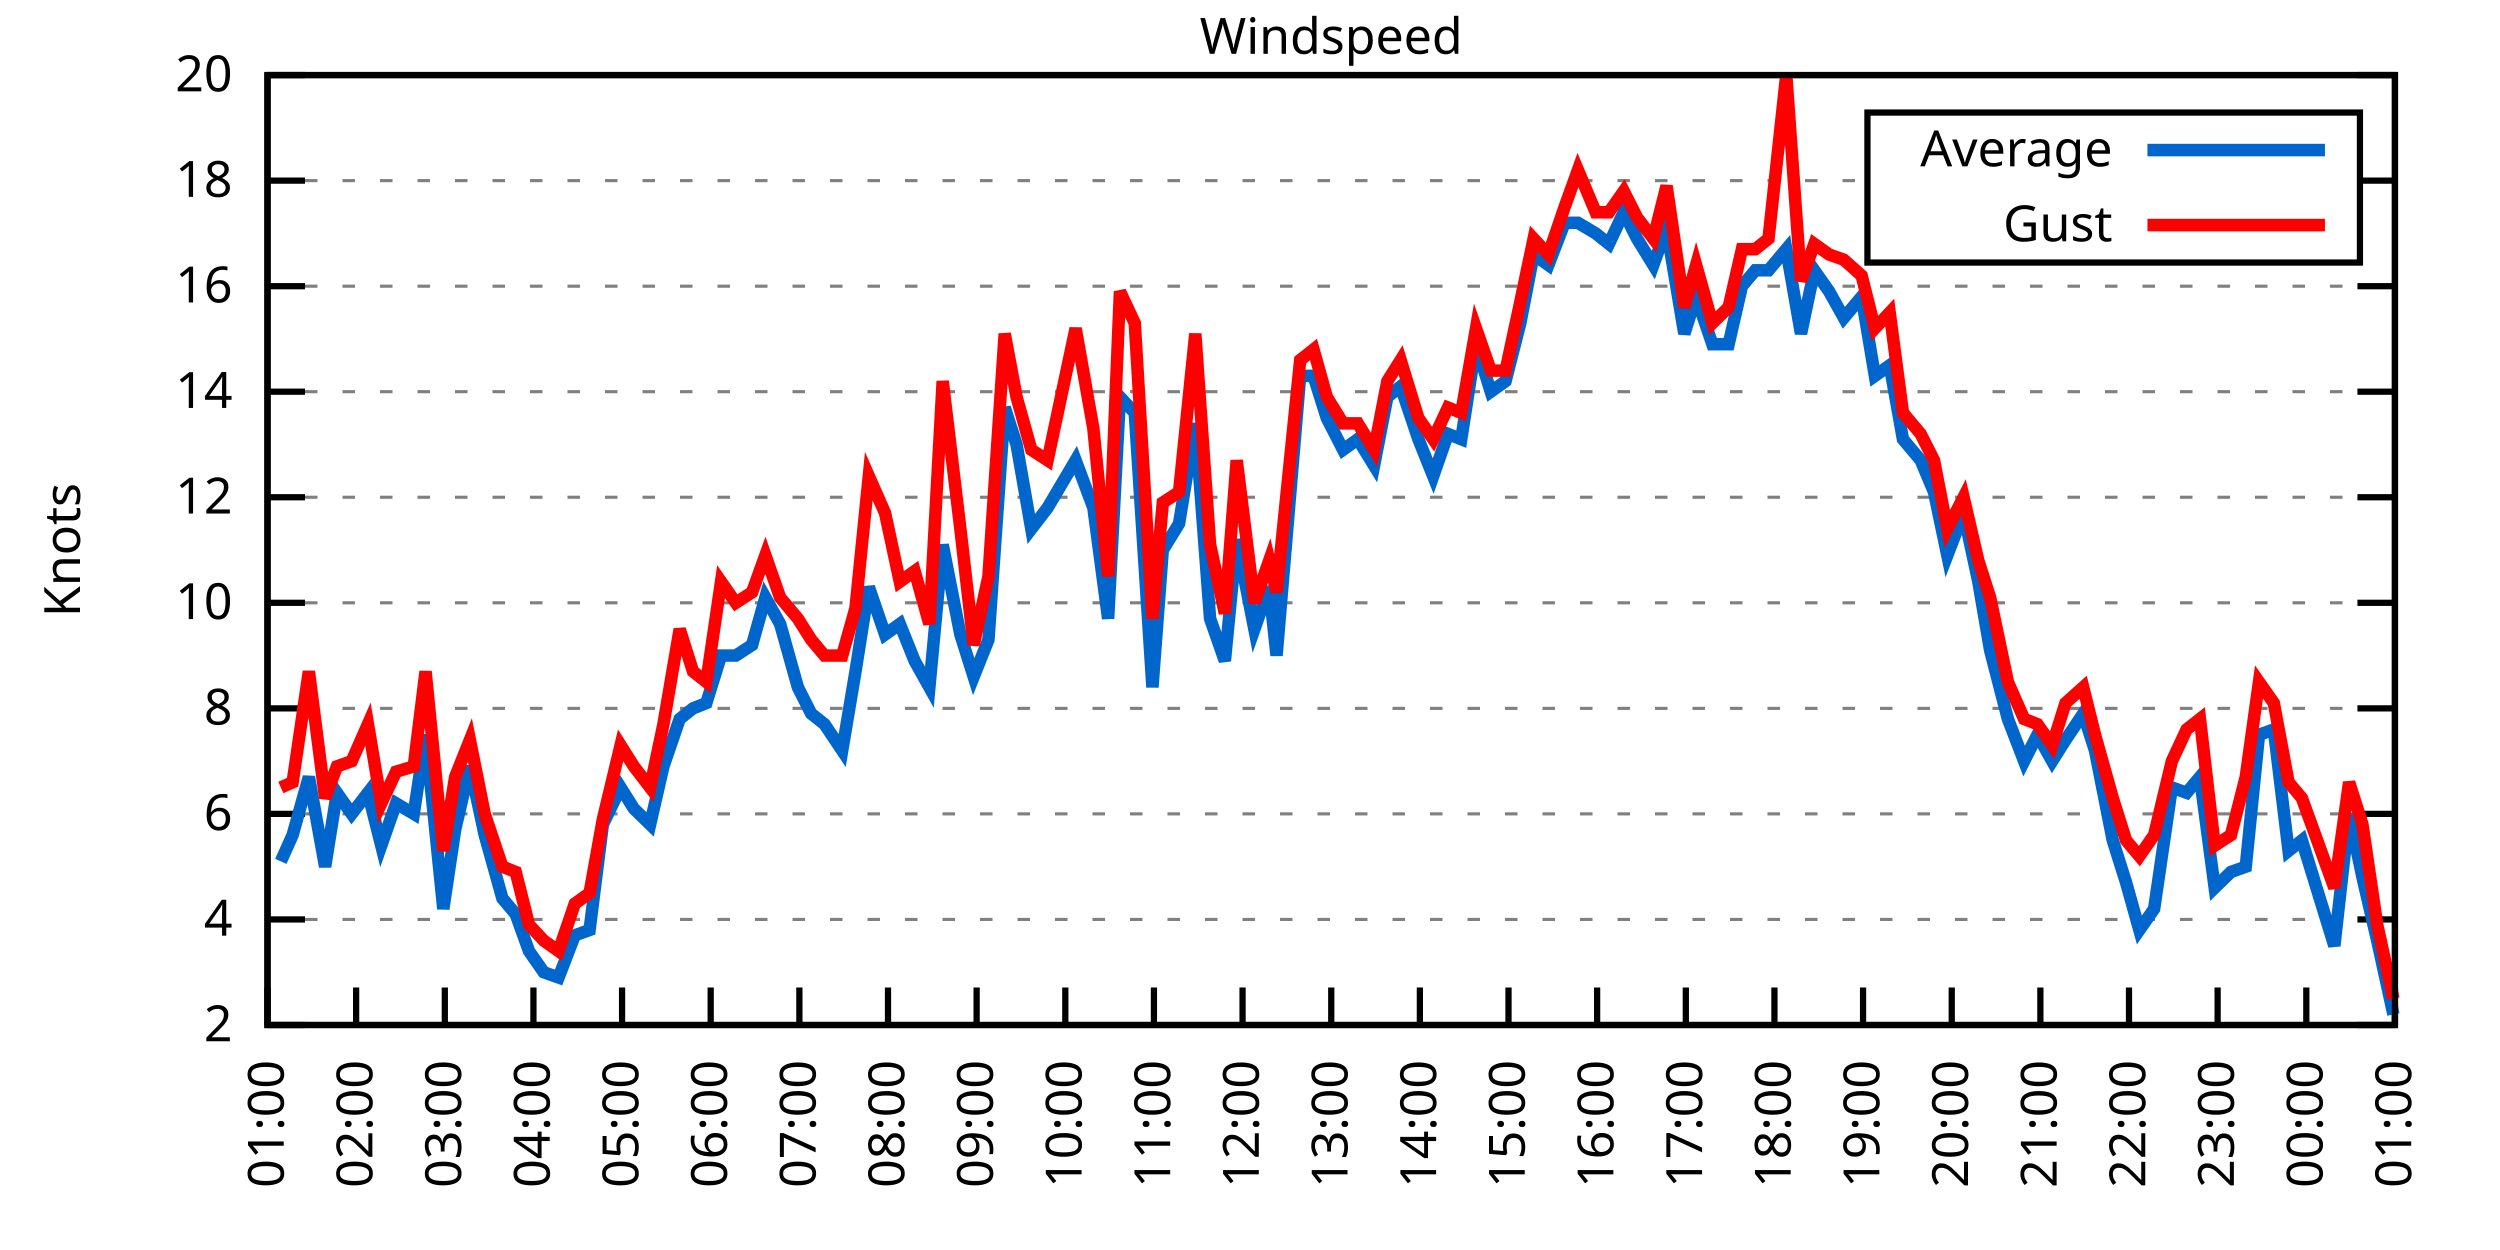
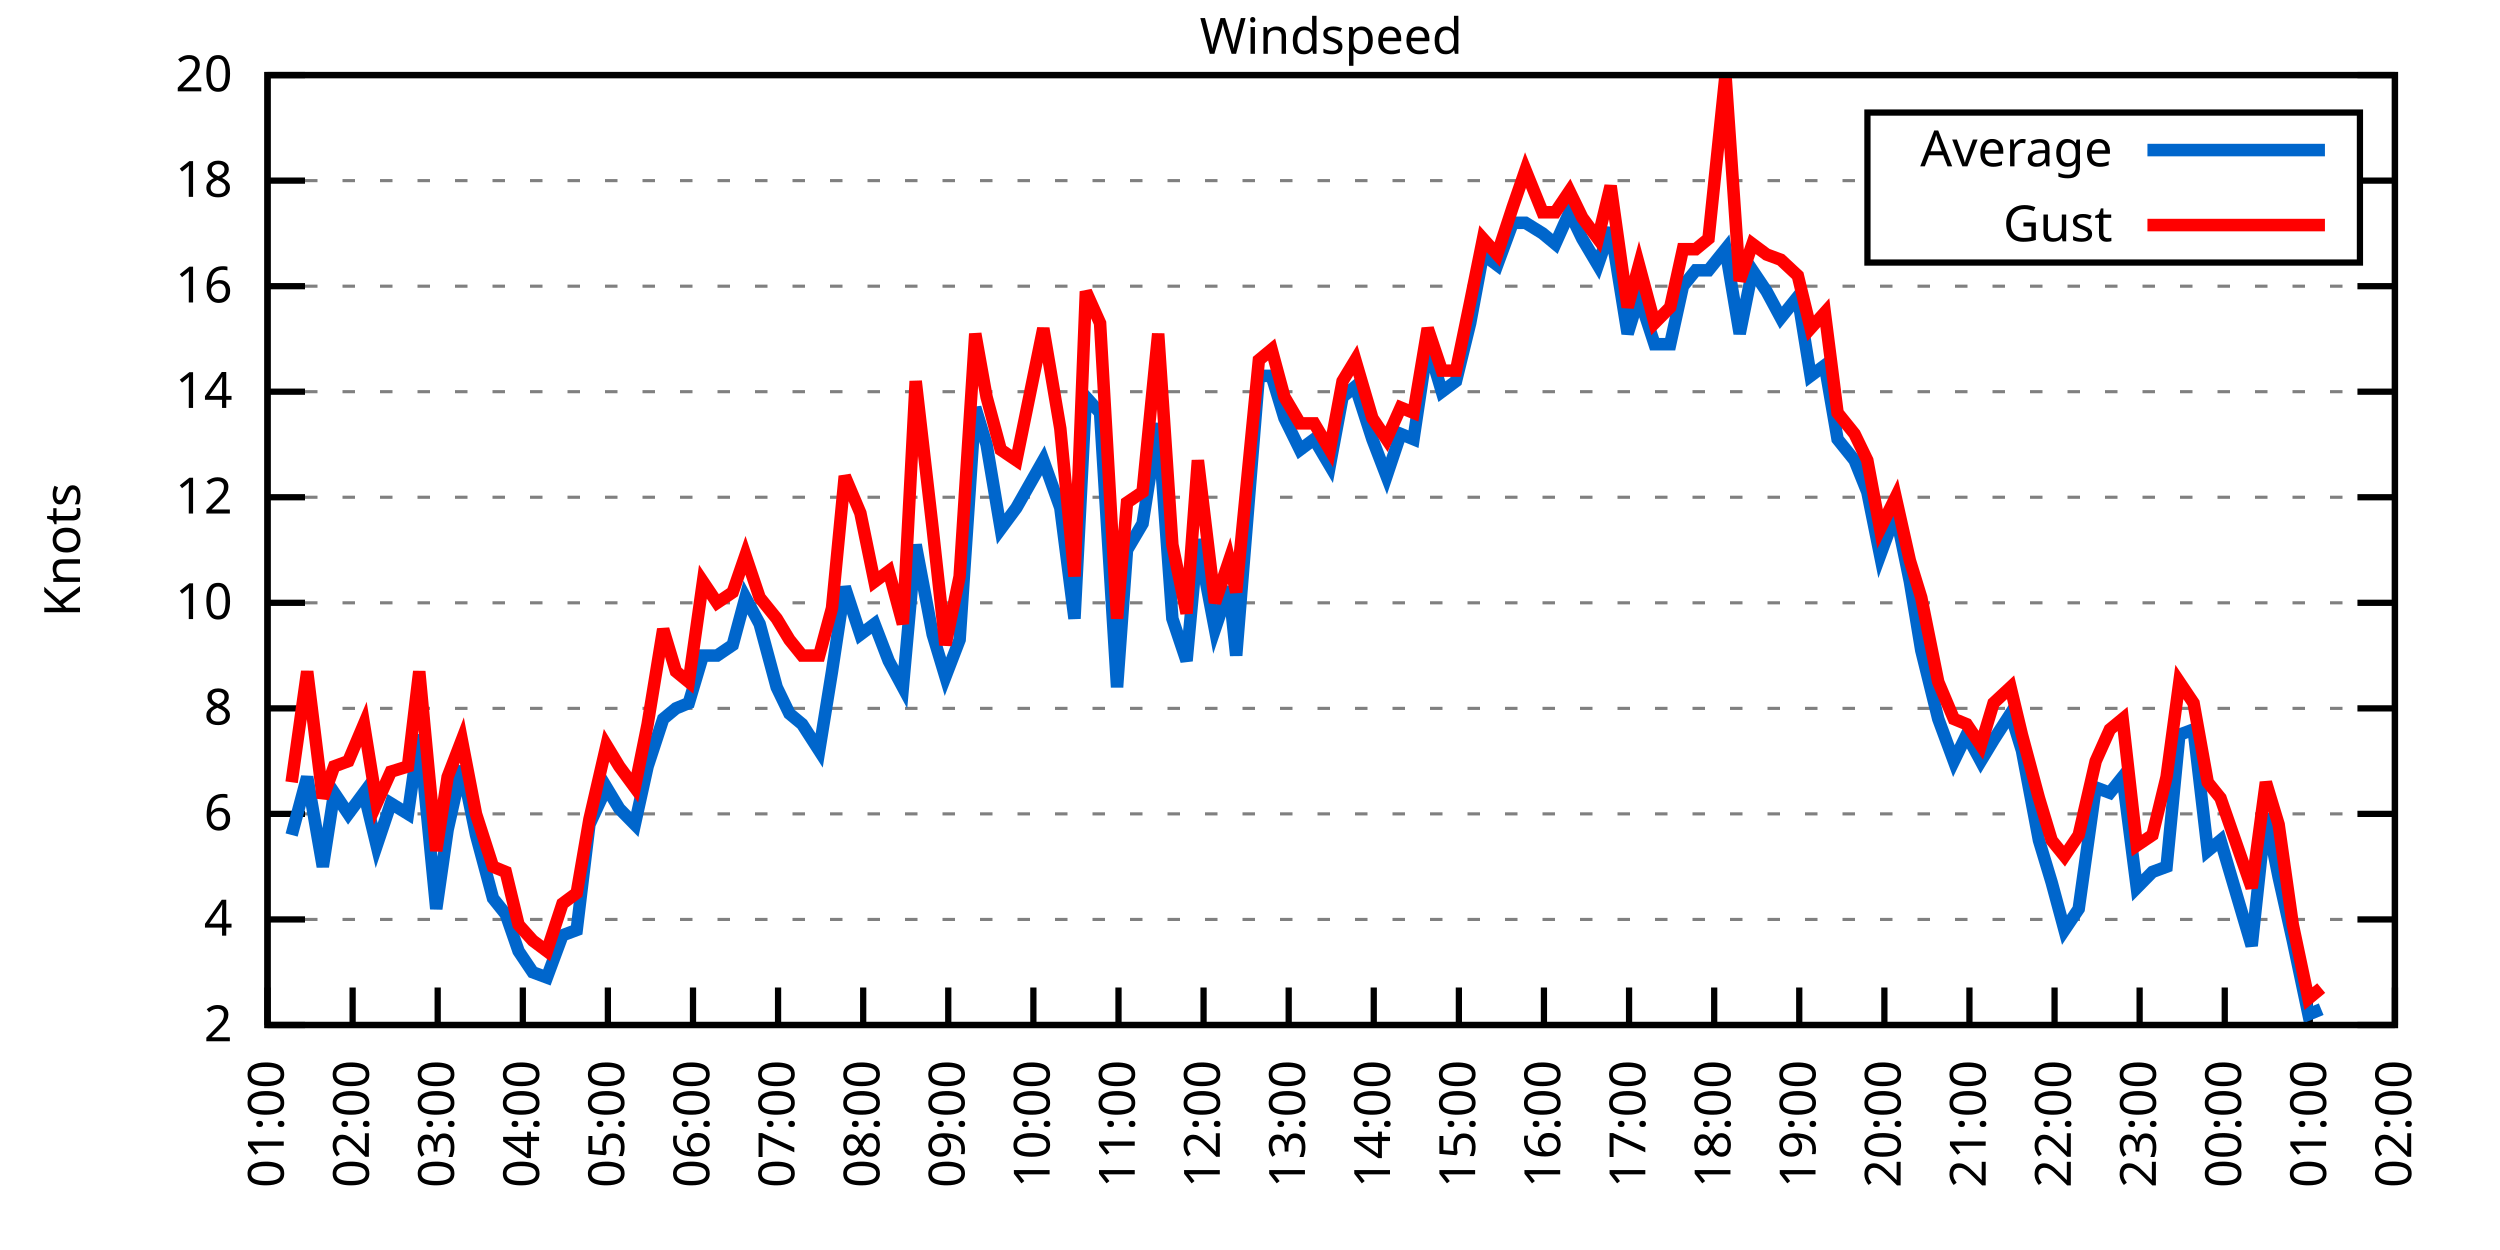
<svg xmlns="http://www.w3.org/2000/svg" xmlns:xlink="http://www.w3.org/1999/xlink" width="400" height="200" viewBox="0 0 400 200">
  <g id="gnuplot_canvas">
    <rect x="0" y="0" width="400" height="200" fill="none" />
    <defs>
      <circle id="gpDot" r="0.5" stroke-width="0.5" stroke="currentColor" />
      <path id="gpPt0" stroke-width="0.333" stroke="currentColor" d="M-1,0 h2 M0,-1 v2" />
      <path id="gpPt1" stroke-width="0.333" stroke="currentColor" d="M-1,-1 L1,1 M1,-1 L-1,1" />
      <path id="gpPt2" stroke-width="0.333" stroke="currentColor" d="M-1,0 L1,0 M0,-1 L0,1 M-1,-1 L1,1 M-1,1 L1,-1" />
      <rect id="gpPt3" stroke-width="0.333" stroke="currentColor" x="-1" y="-1" width="2" height="2" />
      <rect id="gpPt4" stroke-width="0.333" stroke="currentColor" fill="currentColor" x="-1" y="-1" width="2" height="2" />
      <circle id="gpPt5" stroke-width="0.333" stroke="currentColor" cx="0" cy="0" r="1" />
      <use xlink:href="#gpPt5" id="gpPt6" fill="currentColor" stroke="none" />
      <path id="gpPt7" stroke-width="0.333" stroke="currentColor" d="M0,-1.33 L-1.33,0.67 L1.33,0.67 z" />
      <use xlink:href="#gpPt7" id="gpPt8" fill="currentColor" stroke="none" />
      <use xlink:href="#gpPt7" id="gpPt9" stroke="currentColor" transform="rotate(180)" />
      <use xlink:href="#gpPt9" id="gpPt10" fill="currentColor" stroke="none" />
      <use xlink:href="#gpPt3" id="gpPt11" stroke="currentColor" transform="rotate(45)" />
      <use xlink:href="#gpPt11" id="gpPt12" fill="currentColor" stroke="none" />
      <path id="gpPt13" stroke-width="0.333" stroke="currentColor" d="M0,1.330 L1.265,0.411 L0.782,-1.067 L-0.782,-1.076 L-1.265,0.411 z" />
      <use xlink:href="#gpPt13" id="gpPt14" fill="currentColor" stroke="none" />
      <filter id="textbox" filterUnits="objectBoundingBox" x="0" y="0" height="1" width="1">
        <feFlood flood-color="white" flood-opacity="1" result="bgnd" />
        <feComposite in="SourceGraphic" in2="bgnd" operator="atop" />
      </filter>
      <filter id="greybox" filterUnits="objectBoundingBox" x="0" y="0" height="1" width="1">
        <feFlood flood-color="lightgrey" flood-opacity="1" result="grey" />
        <feComposite in="SourceGraphic" in2="grey" operator="atop" />
      </filter>
    </defs>
    <g fill="none" color="white" stroke="currentColor" stroke-width="1.00" stroke-linecap="butt" stroke-linejoin="miter">
</g>
    <g fill="none" color="black" stroke="currentColor" stroke-width="1.00" stroke-linecap="butt" stroke-linejoin="miter">
      <g stroke="none" shape-rendering="crispEdges">
        <polygon fill="rgb(255, 255, 255)" points="42.80,164.00 383.18,164.00 383.18,12.02 42.80,12.02 " />
      </g>
    </g>
    <g fill="none" color="black" stroke="currentColor" stroke-width="1.00" stroke-linecap="butt" stroke-linejoin="miter">
</g>
    <g fill="none" color="black" stroke="black" stroke-width="0.50" stroke-linecap="butt" stroke-linejoin="miter">
</g>
    <g fill="none" color="gray" stroke="currentColor" stroke-width="0.50" stroke-linecap="butt" stroke-linejoin="miter">
      <path stroke="gray" stroke-dasharray="2,4" class="gridline" d="M42.80,164.00 L383.19,164.00  " />
    </g>
    <g fill="none" color="gray" stroke="gray" stroke-width="1.00" stroke-linecap="butt" stroke-linejoin="miter">
</g>
    <g fill="none" color="black" stroke="currentColor" stroke-width="1.00" stroke-linecap="butt" stroke-linejoin="miter">
      <path stroke="black" d="M42.80,164.00 L48.80,164.00 M383.19,164.00 L377.19,164.00  " />
      <g transform="translate(37.20,166.60)" stroke="none" fill="black" font-family="Sans" font-size="8.00" text-anchor="end">
        <text>
          <tspan font-family="Sans"> 2</tspan>
        </text>
      </g>
    </g>
    <g fill="none" color="black" stroke="currentColor" stroke-width="1.00" stroke-linecap="butt" stroke-linejoin="miter">
</g>
    <g fill="none" color="black" stroke="black" stroke-width="0.50" stroke-linecap="butt" stroke-linejoin="miter">
</g>
    <g fill="none" color="gray" stroke="currentColor" stroke-width="0.50" stroke-linecap="butt" stroke-linejoin="miter">
      <path stroke="gray" stroke-dasharray="2,4" class="gridline" d="M42.80,147.11 L383.19,147.11  " />
    </g>
    <g fill="none" color="gray" stroke="gray" stroke-width="1.00" stroke-linecap="butt" stroke-linejoin="miter">
</g>
    <g fill="none" color="black" stroke="currentColor" stroke-width="1.00" stroke-linecap="butt" stroke-linejoin="miter">
      <path stroke="black" d="M42.80,147.11 L48.80,147.11 M383.19,147.11 L377.19,147.11  " />
      <g transform="translate(37.20,149.71)" stroke="none" fill="black" font-family="Sans" font-size="8.00" text-anchor="end">
        <text>
          <tspan font-family="Sans"> 4</tspan>
        </text>
      </g>
    </g>
    <g fill="none" color="black" stroke="currentColor" stroke-width="1.00" stroke-linecap="butt" stroke-linejoin="miter">
</g>
    <g fill="none" color="black" stroke="black" stroke-width="0.50" stroke-linecap="butt" stroke-linejoin="miter">
</g>
    <g fill="none" color="gray" stroke="currentColor" stroke-width="0.50" stroke-linecap="butt" stroke-linejoin="miter">
      <path stroke="gray" stroke-dasharray="2,4" class="gridline" d="M42.80,130.22 L383.19,130.22  " />
    </g>
    <g fill="none" color="gray" stroke="gray" stroke-width="1.00" stroke-linecap="butt" stroke-linejoin="miter">
</g>
    <g fill="none" color="black" stroke="currentColor" stroke-width="1.00" stroke-linecap="butt" stroke-linejoin="miter">
      <path stroke="black" d="M42.80,130.22 L48.80,130.22 M383.19,130.22 L377.19,130.22  " />
      <g transform="translate(37.20,132.82)" stroke="none" fill="black" font-family="Sans" font-size="8.00" text-anchor="end">
        <text>
          <tspan font-family="Sans"> 6</tspan>
        </text>
      </g>
    </g>
    <g fill="none" color="black" stroke="currentColor" stroke-width="1.00" stroke-linecap="butt" stroke-linejoin="miter">
</g>
    <g fill="none" color="black" stroke="black" stroke-width="0.50" stroke-linecap="butt" stroke-linejoin="miter">
</g>
    <g fill="none" color="gray" stroke="currentColor" stroke-width="0.50" stroke-linecap="butt" stroke-linejoin="miter">
      <path stroke="gray" stroke-dasharray="2,4" class="gridline" d="M42.80,113.34 L383.19,113.34  " />
    </g>
    <g fill="none" color="gray" stroke="gray" stroke-width="1.00" stroke-linecap="butt" stroke-linejoin="miter">
</g>
    <g fill="none" color="black" stroke="currentColor" stroke-width="1.00" stroke-linecap="butt" stroke-linejoin="miter">
      <path stroke="black" d="M42.80,113.34 L48.80,113.34 M383.19,113.34 L377.19,113.34  " />
      <g transform="translate(37.20,115.94)" stroke="none" fill="black" font-family="Sans" font-size="8.00" text-anchor="end">
        <text>
          <tspan font-family="Sans"> 8</tspan>
        </text>
      </g>
    </g>
    <g fill="none" color="black" stroke="currentColor" stroke-width="1.00" stroke-linecap="butt" stroke-linejoin="miter">
</g>
    <g fill="none" color="black" stroke="black" stroke-width="0.50" stroke-linecap="butt" stroke-linejoin="miter">
</g>
    <g fill="none" color="gray" stroke="currentColor" stroke-width="0.50" stroke-linecap="butt" stroke-linejoin="miter">
      <path stroke="gray" stroke-dasharray="2,4" class="gridline" d="M42.80,96.45 L383.19,96.45  " />
    </g>
    <g fill="none" color="gray" stroke="gray" stroke-width="1.00" stroke-linecap="butt" stroke-linejoin="miter">
</g>
    <g fill="none" color="black" stroke="currentColor" stroke-width="1.00" stroke-linecap="butt" stroke-linejoin="miter">
      <path stroke="black" d="M42.80,96.45 L48.80,96.45 M383.19,96.45 L377.19,96.45  " />
      <g transform="translate(37.20,99.05)" stroke="none" fill="black" font-family="Sans" font-size="8.00" text-anchor="end">
        <text>
          <tspan font-family="Sans"> 10</tspan>
        </text>
      </g>
    </g>
    <g fill="none" color="black" stroke="currentColor" stroke-width="1.00" stroke-linecap="butt" stroke-linejoin="miter">
</g>
    <g fill="none" color="black" stroke="black" stroke-width="0.50" stroke-linecap="butt" stroke-linejoin="miter">
</g>
    <g fill="none" color="gray" stroke="currentColor" stroke-width="0.50" stroke-linecap="butt" stroke-linejoin="miter">
      <path stroke="gray" stroke-dasharray="2,4" class="gridline" d="M42.80,79.56 L383.19,79.56  " />
    </g>
    <g fill="none" color="gray" stroke="gray" stroke-width="1.00" stroke-linecap="butt" stroke-linejoin="miter">
</g>
    <g fill="none" color="black" stroke="currentColor" stroke-width="1.00" stroke-linecap="butt" stroke-linejoin="miter">
      <path stroke="black" d="M42.80,79.56 L48.80,79.56 M383.19,79.56 L377.19,79.56  " />
      <g transform="translate(37.20,82.16)" stroke="none" fill="black" font-family="Sans" font-size="8.00" text-anchor="end">
        <text>
          <tspan font-family="Sans"> 12</tspan>
        </text>
      </g>
    </g>
    <g fill="none" color="black" stroke="currentColor" stroke-width="1.00" stroke-linecap="butt" stroke-linejoin="miter">
</g>
    <g fill="none" color="black" stroke="black" stroke-width="0.50" stroke-linecap="butt" stroke-linejoin="miter">
</g>
    <g fill="none" color="gray" stroke="currentColor" stroke-width="0.50" stroke-linecap="butt" stroke-linejoin="miter">
      <path stroke="gray" stroke-dasharray="2,4" class="gridline" d="M42.80,62.67 L383.19,62.67  " />
    </g>
    <g fill="none" color="gray" stroke="gray" stroke-width="1.00" stroke-linecap="butt" stroke-linejoin="miter">
</g>
    <g fill="none" color="black" stroke="currentColor" stroke-width="1.00" stroke-linecap="butt" stroke-linejoin="miter">
      <path stroke="black" d="M42.80,62.67 L48.80,62.67 M383.19,62.67 L377.19,62.67  " />
      <g transform="translate(37.20,65.27)" stroke="none" fill="black" font-family="Sans" font-size="8.00" text-anchor="end">
        <text>
          <tspan font-family="Sans"> 14</tspan>
        </text>
      </g>
    </g>
    <g fill="none" color="black" stroke="currentColor" stroke-width="1.00" stroke-linecap="butt" stroke-linejoin="miter">
</g>
    <g fill="none" color="black" stroke="black" stroke-width="0.50" stroke-linecap="butt" stroke-linejoin="miter">
</g>
    <g fill="none" color="gray" stroke="currentColor" stroke-width="0.50" stroke-linecap="butt" stroke-linejoin="miter">
      <path stroke="gray" stroke-dasharray="2,4" class="gridline" d="M42.80,45.79 L383.19,45.79  " />
    </g>
    <g fill="none" color="gray" stroke="gray" stroke-width="1.00" stroke-linecap="butt" stroke-linejoin="miter">
</g>
    <g fill="none" color="black" stroke="currentColor" stroke-width="1.00" stroke-linecap="butt" stroke-linejoin="miter">
      <path stroke="black" d="M42.80,45.79 L48.80,45.79 M383.19,45.79 L377.19,45.79  " />
      <g transform="translate(37.20,48.39)" stroke="none" fill="black" font-family="Sans" font-size="8.00" text-anchor="end">
        <text>
          <tspan font-family="Sans"> 16</tspan>
        </text>
      </g>
    </g>
    <g fill="none" color="black" stroke="currentColor" stroke-width="1.00" stroke-linecap="butt" stroke-linejoin="miter">
</g>
    <g fill="none" color="black" stroke="black" stroke-width="0.50" stroke-linecap="butt" stroke-linejoin="miter">
</g>
    <g fill="none" color="gray" stroke="currentColor" stroke-width="0.50" stroke-linecap="butt" stroke-linejoin="miter">
      <path stroke="gray" stroke-dasharray="2,4" class="gridline" d="M42.80,28.90 L298.79,28.90 M377.59,28.90 L383.19,28.90  " />
    </g>
    <g fill="none" color="gray" stroke="gray" stroke-width="1.00" stroke-linecap="butt" stroke-linejoin="miter">
</g>
    <g fill="none" color="black" stroke="currentColor" stroke-width="1.00" stroke-linecap="butt" stroke-linejoin="miter">
      <path stroke="black" d="M42.80,28.90 L48.80,28.90 M383.19,28.90 L377.19,28.90  " />
      <g transform="translate(37.20,31.50)" stroke="none" fill="black" font-family="Sans" font-size="8.00" text-anchor="end">
        <text>
          <tspan font-family="Sans"> 18</tspan>
        </text>
      </g>
    </g>
    <g fill="none" color="black" stroke="currentColor" stroke-width="1.00" stroke-linecap="butt" stroke-linejoin="miter">
</g>
    <g fill="none" color="black" stroke="black" stroke-width="0.50" stroke-linecap="butt" stroke-linejoin="miter">
</g>
    <g fill="none" color="gray" stroke="currentColor" stroke-width="0.50" stroke-linecap="butt" stroke-linejoin="miter">
      <path stroke="gray" stroke-dasharray="2,4" class="gridline" d="M42.80,12.01 L383.19,12.01  " />
    </g>
    <g fill="none" color="gray" stroke="gray" stroke-width="1.00" stroke-linecap="butt" stroke-linejoin="miter">
</g>
    <g fill="none" color="black" stroke="currentColor" stroke-width="1.00" stroke-linecap="butt" stroke-linejoin="miter">
      <path stroke="black" d="M42.80,12.01 L48.80,12.01 M383.19,12.01 L377.19,12.01  " />
      <g transform="translate(37.20,14.61)" stroke="none" fill="black" font-family="Sans" font-size="8.00" text-anchor="end">
        <text>
          <tspan font-family="Sans"> 20</tspan>
        </text>
      </g>
    </g>
    <g fill="none" color="black" stroke="currentColor" stroke-width="1.00" stroke-linecap="butt" stroke-linejoin="miter">
      <path stroke="black" d="M42.80,164.00 L42.80,158.00  " />
      <g transform="translate(45.40,169.60) rotate(270.00)" stroke="none" fill="black" font-family="Sans" font-size="8.00" text-anchor="end">
        <text>
          <tspan font-family="Sans">01:00</tspan>
        </text>
      </g>
    </g>
    <g fill="none" color="black" stroke="currentColor" stroke-width="1.00" stroke-linecap="butt" stroke-linejoin="miter">
-       <path stroke="black" d="M56.98,164.00 L56.98,158.00  " />
-       <g transform="translate(59.58,169.60) rotate(270.00)" stroke="none" fill="black" font-family="Sans" font-size="8.00" text-anchor="end">
+       <path stroke="black" d="M56.42,164.00 L56.42,158.00  " />
+       <g transform="translate(59.02,169.60) rotate(270.00)" stroke="none" fill="black" font-family="Sans" font-size="8.00" text-anchor="end">
        <text>
          <tspan font-family="Sans">02:00</tspan>
        </text>
      </g>
    </g>
    <g fill="none" color="black" stroke="currentColor" stroke-width="1.00" stroke-linecap="butt" stroke-linejoin="miter">
-       <path stroke="black" d="M71.17,164.00 L71.17,158.00  " />
-       <g transform="translate(73.77,169.60) rotate(270.00)" stroke="none" fill="black" font-family="Sans" font-size="8.00" text-anchor="end">
+       <path stroke="black" d="M70.03,164.00 L70.03,158.00  " />
+       <g transform="translate(72.63,169.60) rotate(270.00)" stroke="none" fill="black" font-family="Sans" font-size="8.00" text-anchor="end">
        <text>
          <tspan font-family="Sans">03:00</tspan>
        </text>
      </g>
    </g>
    <g fill="none" color="black" stroke="currentColor" stroke-width="1.00" stroke-linecap="butt" stroke-linejoin="miter">
-       <path stroke="black" d="M85.35,164.00 L85.35,158.00  " />
-       <g transform="translate(87.95,169.60) rotate(270.00)" stroke="none" fill="black" font-family="Sans" font-size="8.00" text-anchor="end">
+       <path stroke="black" d="M83.65,164.00 L83.65,158.00  " />
+       <g transform="translate(86.25,169.60) rotate(270.00)" stroke="none" fill="black" font-family="Sans" font-size="8.00" text-anchor="end">
        <text>
          <tspan font-family="Sans">04:00</tspan>
        </text>
      </g>
    </g>
    <g fill="none" color="black" stroke="currentColor" stroke-width="1.00" stroke-linecap="butt" stroke-linejoin="miter">
-       <path stroke="black" d="M99.53,164.00 L99.53,158.00  " />
-       <g transform="translate(102.13,169.60) rotate(270.00)" stroke="none" fill="black" font-family="Sans" font-size="8.00" text-anchor="end">
+       <path stroke="black" d="M97.26,164.00 L97.26,158.00  " />
+       <g transform="translate(99.86,169.60) rotate(270.00)" stroke="none" fill="black" font-family="Sans" font-size="8.00" text-anchor="end">
        <text>
          <tspan font-family="Sans">05:00</tspan>
        </text>
      </g>
    </g>
    <g fill="none" color="black" stroke="currentColor" stroke-width="1.00" stroke-linecap="butt" stroke-linejoin="miter">
-       <path stroke="black" d="M113.71,164.00 L113.71,158.00  " />
-       <g transform="translate(116.31,169.60) rotate(270.00)" stroke="none" fill="black" font-family="Sans" font-size="8.00" text-anchor="end">
+       <path stroke="black" d="M110.88,164.00 L110.88,158.00  " />
+       <g transform="translate(113.48,169.60) rotate(270.00)" stroke="none" fill="black" font-family="Sans" font-size="8.00" text-anchor="end">
        <text>
          <tspan font-family="Sans">06:00</tspan>
        </text>
      </g>
    </g>
    <g fill="none" color="black" stroke="currentColor" stroke-width="1.00" stroke-linecap="butt" stroke-linejoin="miter">
-       <path stroke="black" d="M127.90,164.00 L127.90,158.00  " />
-       <g transform="translate(130.50,169.60) rotate(270.00)" stroke="none" fill="black" font-family="Sans" font-size="8.00" text-anchor="end">
+       <path stroke="black" d="M124.49,164.00 L124.49,158.00  " />
+       <g transform="translate(127.09,169.60) rotate(270.00)" stroke="none" fill="black" font-family="Sans" font-size="8.00" text-anchor="end">
        <text>
          <tspan font-family="Sans">07:00</tspan>
        </text>
      </g>
    </g>
    <g fill="none" color="black" stroke="currentColor" stroke-width="1.00" stroke-linecap="butt" stroke-linejoin="miter">
-       <path stroke="black" d="M142.08,164.00 L142.08,158.00  " />
-       <g transform="translate(144.68,169.60) rotate(270.00)" stroke="none" fill="black" font-family="Sans" font-size="8.00" text-anchor="end">
+       <path stroke="black" d="M138.11,164.00 L138.11,158.00  " />
+       <g transform="translate(140.71,169.60) rotate(270.00)" stroke="none" fill="black" font-family="Sans" font-size="8.00" text-anchor="end">
        <text>
          <tspan font-family="Sans">08:00</tspan>
        </text>
      </g>
    </g>
    <g fill="none" color="black" stroke="currentColor" stroke-width="1.00" stroke-linecap="butt" stroke-linejoin="miter">
-       <path stroke="black" d="M156.26,164.00 L156.26,158.00  " />
-       <g transform="translate(158.86,169.60) rotate(270.00)" stroke="none" fill="black" font-family="Sans" font-size="8.00" text-anchor="end">
+       <path stroke="black" d="M151.72,164.00 L151.72,158.00  " />
+       <g transform="translate(154.32,169.60) rotate(270.00)" stroke="none" fill="black" font-family="Sans" font-size="8.00" text-anchor="end">
        <text>
          <tspan font-family="Sans">09:00</tspan>
        </text>
      </g>
    </g>
    <g fill="none" color="black" stroke="currentColor" stroke-width="1.00" stroke-linecap="butt" stroke-linejoin="miter">
-       <path stroke="black" d="M170.45,164.00 L170.45,158.00  " />
-       <g transform="translate(173.05,169.60) rotate(270.00)" stroke="none" fill="black" font-family="Sans" font-size="8.00" text-anchor="end">
+       <path stroke="black" d="M165.34,164.00 L165.34,158.00  " />
+       <g transform="translate(167.94,169.60) rotate(270.00)" stroke="none" fill="black" font-family="Sans" font-size="8.00" text-anchor="end">
        <text>
          <tspan font-family="Sans">10:00</tspan>
        </text>
      </g>
    </g>
    <g fill="none" color="black" stroke="currentColor" stroke-width="1.00" stroke-linecap="butt" stroke-linejoin="miter">
-       <path stroke="black" d="M184.63,164.00 L184.63,158.00  " />
-       <g transform="translate(187.23,169.60) rotate(270.00)" stroke="none" fill="black" font-family="Sans" font-size="8.00" text-anchor="end">
+       <path stroke="black" d="M178.96,164.00 L178.96,158.00  " />
+       <g transform="translate(181.56,169.60) rotate(270.00)" stroke="none" fill="black" font-family="Sans" font-size="8.00" text-anchor="end">
        <text>
          <tspan font-family="Sans">11:00</tspan>
        </text>
      </g>
    </g>
    <g fill="none" color="black" stroke="currentColor" stroke-width="1.00" stroke-linecap="butt" stroke-linejoin="miter">
-       <path stroke="black" d="M198.81,164.00 L198.81,158.00  " />
-       <g transform="translate(201.41,169.60) rotate(270.00)" stroke="none" fill="black" font-family="Sans" font-size="8.00" text-anchor="end">
+       <path stroke="black" d="M192.57,164.00 L192.57,158.00  " />
+       <g transform="translate(195.17,169.60) rotate(270.00)" stroke="none" fill="black" font-family="Sans" font-size="8.00" text-anchor="end">
        <text>
          <tspan font-family="Sans">12:00</tspan>
        </text>
      </g>
    </g>
    <g fill="none" color="black" stroke="currentColor" stroke-width="1.00" stroke-linecap="butt" stroke-linejoin="miter">
-       <path stroke="black" d="M213.00,164.00 L213.00,158.00  " />
-       <g transform="translate(215.60,169.60) rotate(270.00)" stroke="none" fill="black" font-family="Sans" font-size="8.00" text-anchor="end">
+       <path stroke="black" d="M206.19,164.00 L206.19,158.00  " />
+       <g transform="translate(208.79,169.60) rotate(270.00)" stroke="none" fill="black" font-family="Sans" font-size="8.00" text-anchor="end">
        <text>
          <tspan font-family="Sans">13:00</tspan>
        </text>
      </g>
    </g>
    <g fill="none" color="black" stroke="currentColor" stroke-width="1.00" stroke-linecap="butt" stroke-linejoin="miter">
-       <path stroke="black" d="M227.18,164.00 L227.18,158.00  " />
-       <g transform="translate(229.78,169.60) rotate(270.00)" stroke="none" fill="black" font-family="Sans" font-size="8.00" text-anchor="end">
+       <path stroke="black" d="M219.80,164.00 L219.80,158.00  " />
+       <g transform="translate(222.40,169.60) rotate(270.00)" stroke="none" fill="black" font-family="Sans" font-size="8.00" text-anchor="end">
        <text>
          <tspan font-family="Sans">14:00</tspan>
        </text>
      </g>
    </g>
    <g fill="none" color="black" stroke="currentColor" stroke-width="1.00" stroke-linecap="butt" stroke-linejoin="miter">
-       <path stroke="black" d="M241.36,164.00 L241.36,158.00  " />
-       <g transform="translate(243.96,169.60) rotate(270.00)" stroke="none" fill="black" font-family="Sans" font-size="8.00" text-anchor="end">
+       <path stroke="black" d="M233.42,164.00 L233.42,158.00  " />
+       <g transform="translate(236.02,169.60) rotate(270.00)" stroke="none" fill="black" font-family="Sans" font-size="8.00" text-anchor="end">
        <text>
          <tspan font-family="Sans">15:00</tspan>
        </text>
      </g>
    </g>
    <g fill="none" color="black" stroke="currentColor" stroke-width="1.00" stroke-linecap="butt" stroke-linejoin="miter">
-       <path stroke="black" d="M255.54,164.00 L255.54,158.00  " />
-       <g transform="translate(258.14,169.60) rotate(270.00)" stroke="none" fill="black" font-family="Sans" font-size="8.00" text-anchor="end">
+       <path stroke="black" d="M247.03,164.00 L247.03,158.00  " />
+       <g transform="translate(249.63,169.60) rotate(270.00)" stroke="none" fill="black" font-family="Sans" font-size="8.00" text-anchor="end">
        <text>
          <tspan font-family="Sans">16:00</tspan>
        </text>
      </g>
    </g>
    <g fill="none" color="black" stroke="currentColor" stroke-width="1.00" stroke-linecap="butt" stroke-linejoin="miter">
-       <path stroke="black" d="M269.73,164.00 L269.73,158.00  " />
-       <g transform="translate(272.33,169.60) rotate(270.00)" stroke="none" fill="black" font-family="Sans" font-size="8.00" text-anchor="end">
+       <path stroke="black" d="M260.65,164.00 L260.65,158.00  " />
+       <g transform="translate(263.25,169.60) rotate(270.00)" stroke="none" fill="black" font-family="Sans" font-size="8.00" text-anchor="end">
        <text>
          <tspan font-family="Sans">17:00</tspan>
        </text>
      </g>
    </g>
    <g fill="none" color="black" stroke="currentColor" stroke-width="1.00" stroke-linecap="butt" stroke-linejoin="miter">
-       <path stroke="black" d="M283.91,164.00 L283.91,158.00  " />
-       <g transform="translate(286.51,169.60) rotate(270.00)" stroke="none" fill="black" font-family="Sans" font-size="8.00" text-anchor="end">
+       <path stroke="black" d="M274.27,164.00 L274.27,158.00  " />
+       <g transform="translate(276.87,169.60) rotate(270.00)" stroke="none" fill="black" font-family="Sans" font-size="8.00" text-anchor="end">
        <text>
          <tspan font-family="Sans">18:00</tspan>
        </text>
      </g>
    </g>
    <g fill="none" color="black" stroke="currentColor" stroke-width="1.00" stroke-linecap="butt" stroke-linejoin="miter">
-       <path stroke="black" d="M298.09,164.00 L298.09,158.00  " />
-       <g transform="translate(300.69,169.60) rotate(270.00)" stroke="none" fill="black" font-family="Sans" font-size="8.00" text-anchor="end">
+       <path stroke="black" d="M287.88,164.00 L287.88,158.00  " />
+       <g transform="translate(290.48,169.60) rotate(270.00)" stroke="none" fill="black" font-family="Sans" font-size="8.00" text-anchor="end">
        <text>
          <tspan font-family="Sans">19:00</tspan>
        </text>
      </g>
    </g>
    <g fill="none" color="black" stroke="currentColor" stroke-width="1.00" stroke-linecap="butt" stroke-linejoin="miter">
-       <path stroke="black" d="M312.28,164.00 L312.28,158.00  " />
-       <g transform="translate(314.88,169.60) rotate(270.00)" stroke="none" fill="black" font-family="Sans" font-size="8.00" text-anchor="end">
+       <path stroke="black" d="M301.50,164.00 L301.50,158.00  " />
+       <g transform="translate(304.10,169.60) rotate(270.00)" stroke="none" fill="black" font-family="Sans" font-size="8.00" text-anchor="end">
        <text>
          <tspan font-family="Sans">20:00</tspan>
        </text>
      </g>
    </g>
    <g fill="none" color="black" stroke="currentColor" stroke-width="1.00" stroke-linecap="butt" stroke-linejoin="miter">
-       <path stroke="black" d="M326.46,164.00 L326.46,158.00  " />
-       <g transform="translate(329.06,169.60) rotate(270.00)" stroke="none" fill="black" font-family="Sans" font-size="8.00" text-anchor="end">
+       <path stroke="black" d="M315.11,164.00 L315.11,158.00  " />
+       <g transform="translate(317.71,169.60) rotate(270.00)" stroke="none" fill="black" font-family="Sans" font-size="8.00" text-anchor="end">
        <text>
          <tspan font-family="Sans">21:00</tspan>
        </text>
      </g>
    </g>
    <g fill="none" color="black" stroke="currentColor" stroke-width="1.00" stroke-linecap="butt" stroke-linejoin="miter">
-       <path stroke="black" d="M340.64,164.00 L340.64,158.00  " />
-       <g transform="translate(343.24,169.60) rotate(270.00)" stroke="none" fill="black" font-family="Sans" font-size="8.00" text-anchor="end">
+       <path stroke="black" d="M328.73,164.00 L328.73,158.00  " />
+       <g transform="translate(331.33,169.60) rotate(270.00)" stroke="none" fill="black" font-family="Sans" font-size="8.00" text-anchor="end">
        <text>
          <tspan font-family="Sans">22:00</tspan>
        </text>
      </g>
    </g>
    <g fill="none" color="black" stroke="currentColor" stroke-width="1.00" stroke-linecap="butt" stroke-linejoin="miter">
-       <path stroke="black" d="M354.82,164.00 L354.82,158.00  " />
-       <g transform="translate(357.42,169.60) rotate(270.00)" stroke="none" fill="black" font-family="Sans" font-size="8.00" text-anchor="end">
+       <path stroke="black" d="M342.34,164.00 L342.34,158.00  " />
+       <g transform="translate(344.94,169.60) rotate(270.00)" stroke="none" fill="black" font-family="Sans" font-size="8.00" text-anchor="end">
        <text>
          <tspan font-family="Sans">23:00</tspan>
        </text>
      </g>
    </g>
    <g fill="none" color="black" stroke="currentColor" stroke-width="1.00" stroke-linecap="butt" stroke-linejoin="miter">
-       <path stroke="black" d="M369.01,164.00 L369.01,158.00  " />
-       <g transform="translate(371.61,169.60) rotate(270.00)" stroke="none" fill="black" font-family="Sans" font-size="8.00" text-anchor="end">
+       <path stroke="black" d="M355.96,164.00 L355.96,158.00  " />
+       <g transform="translate(358.56,169.60) rotate(270.00)" stroke="none" fill="black" font-family="Sans" font-size="8.00" text-anchor="end">
        <text>
          <tspan font-family="Sans">00:00</tspan>
+         </text>
+       </g>
+     </g>
+     <g fill="none" color="black" stroke="currentColor" stroke-width="1.00" stroke-linecap="butt" stroke-linejoin="miter">
+       <path stroke="black" d="M369.57,164.00 L369.57,158.00  " />
+       <g transform="translate(372.17,169.60) rotate(270.00)" stroke="none" fill="black" font-family="Sans" font-size="8.00" text-anchor="end">
+         <text>
+           <tspan font-family="Sans">01:00</tspan>
        </text>
      </g>
    </g>
    <g fill="none" color="black" stroke="currentColor" stroke-width="1.00" stroke-linecap="butt" stroke-linejoin="miter">
      <path stroke="black" d="M383.19,164.00 L383.19,158.00  " />
      <g transform="translate(385.79,169.60) rotate(270.00)" stroke="none" fill="black" font-family="Sans" font-size="8.00" text-anchor="end">
        <text>
-           <tspan font-family="Sans">01:00</tspan>
+           <tspan font-family="Sans">02:00</tspan>
        </text>
      </g>
    </g>
    <g fill="none" color="black" stroke="currentColor" stroke-width="1.00" stroke-linecap="butt" stroke-linejoin="miter">
</g>
    <g fill="none" color="black" stroke="currentColor" stroke-width="1.00" stroke-linecap="butt" stroke-linejoin="miter">
      <path stroke="black" d="M42.80,12.01 L42.80,164.00 L383.19,164.00 L383.19,12.01 L42.80,12.01 Z  " />
    </g>
    <g fill="none" color="black" stroke="currentColor" stroke-width="1.00" stroke-linecap="butt" stroke-linejoin="miter">
</g>
    <g fill="none" color="black" stroke="currentColor" stroke-width="1.00" stroke-linecap="butt" stroke-linejoin="miter">
      <path stroke="black" d="M298.79,42.01 L298.79,18.01 L377.59,18.01 L377.59,42.01 L298.79,42.01 Z  " />
    </g>
    <g id="Windspeed_plot_1">
      <g fill="none" color="white" stroke="black" stroke-width="2.00" stroke-linecap="butt" stroke-linejoin="miter">
</g>
      <g fill="none" color="black" stroke="currentColor" stroke-width="2.00" stroke-linecap="butt" stroke-linejoin="miter">
        <g transform="translate(337.99,26.61)" stroke="none" fill="black" font-family="Sans" font-size="8.00" text-anchor="end">
          <text>
            <tspan font-family="Sans">Average</tspan>
          </text>
        </g>
      </g>
      <g fill="none" color="black" stroke="currentColor" stroke-width="2.00" stroke-linecap="butt" stroke-linejoin="miter">
-         <path stroke="rgb(  0, 102, 204)" d="M343.59,24.01 L371.99,24.01 M44.93,137.82 L46.82,133.60 L49.42,124.31 L52.02,138.67 L53.91,126.85 L56.27,130.22   L58.87,126.85 L61.00,135.29 L63.37,128.54 L66.20,130.22 L68.09,117.56 L70.93,145.42 L72.82,132.76 L75.18,122.62   L77.55,133.60 L80.38,143.73 L82.51,146.27 L84.64,152.18 L87.00,155.56 L89.37,156.40 L91.97,149.65 L94.33,148.80   L96.46,131.91 L99.30,126.00 L101.42,129.38 L104.02,131.91 L106.15,122.62 L108.75,115.03 L110.88,113.34 L113.01,112.49   L115.37,104.89 L117.73,104.89 L120.33,103.20 L122.46,95.60 L124.82,99.83 L127.66,109.96 L129.79,114.18 L131.92,115.87   L134.75,120.09 L136.88,107.43 L139.01,93.92 L141.61,101.52 L143.97,99.83 L146.34,105.74 L148.70,109.96 L150.83,87.16   L153.66,101.52 L155.79,108.27 L158.15,102.36 L160.75,65.21 L162.65,71.12 L165.01,84.63 L167.61,81.25 L172.10,73.65   L174.94,81.25 L177.30,98.98 L179.19,63.52 L181.56,66.05 L184.39,109.96 L186.05,88.00 L188.65,83.78 L191.25,67.74   L193.61,98.98 L195.98,105.74 L197.87,86.32 L200.70,100.67 L203.07,93.92 L204.25,104.89 L208.03,60.14 L210.16,60.14   L212.29,66.90 L214.89,71.96 L217.25,70.27 L219.85,74.49 L221.98,63.52 L224.10,61.83 L226.94,70.27 L229.31,76.18   L231.67,69.43 L233.80,70.27 L236.16,55.07 L238.52,62.67 L240.89,60.98 L243.25,51.70 L245.38,40.72 L247.74,42.41   L250.34,35.65 L252.47,35.65 L255.31,37.34 L257.43,39.03 L259.80,33.96 L261.93,38.19 L264.53,42.41 L266.65,36.50   L269.49,53.39 L271.38,47.47 L273.98,55.07 L276.58,55.07 L278.71,45.79 L280.84,43.25 L282.96,43.25 L285.80,39.87   L288.16,53.39 L290.29,43.25 L292.66,46.63 L295.02,50.85 L297.86,47.47 L299.98,60.14 L302.35,58.45 L304.47,70.27   L307.31,73.65 L309.44,78.72 L311.57,88.85 L314.17,82.09 L316.53,93.07 L318.42,104.05 L321.26,115.03 L323.86,121.78   L325.99,117.56 L328.35,121.78 L330.48,118.40 L333.31,114.18 L335.20,120.09 L338.04,134.45 L340.17,141.20 L342.30,148.80   L344.66,145.42 L347.50,126.00 L349.86,126.85 L351.99,124.31 L354.35,142.05 L356.95,139.51 L359.32,138.67 L361.44,117.56   L363.81,116.71 L366.17,136.14 L368.30,134.45 L373.50,151.33 L375.86,130.22 L377.99,140.36 L380.35,150.49 L382.95,162.31    " />
+         <path stroke="rgb(  0, 102, 204)" d="M343.59,24.01 L371.99,24.01 M46.66,133.60 L49.15,124.31 L51.65,138.67 L53.47,126.85 L55.73,130.22 L58.23,126.85   L60.27,135.29 L62.54,128.54 L65.27,130.22 L67.08,117.56 L69.80,145.42 L71.62,132.76 L73.89,122.62 L76.16,133.60   L78.88,143.73 L80.92,146.27 L82.97,152.18 L85.24,155.56 L87.50,156.40 L90.00,149.65 L92.27,148.80 L94.31,131.91   L97.04,126.00 L99.08,129.38 L101.57,131.91 L103.62,122.62 L106.11,115.03 L108.15,113.34 L110.20,112.49 L112.47,104.89   L114.74,104.89 L117.23,103.20 L119.27,95.60 L121.54,99.83 L124.27,109.96 L126.31,114.18 L128.35,115.87 L131.07,120.09   L133.12,107.43 L135.16,93.92 L137.66,101.52 L139.92,99.83 L142.19,105.74 L144.46,109.96 L146.51,87.16 L149.23,101.52   L151.27,108.27 L153.54,102.36 L156.04,65.21 L157.85,71.12 L160.12,84.63 L162.62,81.25 L166.93,73.65 L169.65,81.25   L171.92,98.98 L173.74,63.52 L176.01,66.05 L178.73,109.96 L180.32,88.00 L182.81,83.78 L185.31,67.74 L187.58,98.98   L189.85,105.74 L191.66,86.32 L194.39,100.67 L196.66,93.92 L197.79,104.89 L201.42,60.14 L203.46,60.14 L205.51,66.90   L208.00,71.96 L210.27,70.27 L212.77,74.49 L214.81,63.52 L216.85,61.83 L219.58,70.27 L221.85,76.18 L224.11,69.43   L226.16,70.27 L228.43,55.07 L230.70,62.67 L232.96,60.98 L235.23,51.70 L237.28,40.72 L239.55,42.41 L242.04,35.65   L244.08,35.65 L246.81,37.34 L248.85,39.03 L251.12,33.96 L253.16,38.19 L255.66,42.41 L257.70,36.50 L260.42,53.39   L262.24,47.47 L264.73,55.07 L267.23,55.07 L269.27,45.79 L271.32,43.25 L273.36,43.25 L276.08,39.87 L278.35,53.39   L280.39,43.25 L282.66,46.63 L284.93,50.85 L287.65,47.47 L289.70,60.14 L291.97,58.45 L294.01,70.27 L296.73,73.65   L298.77,78.72 L300.82,88.85 L303.31,82.09 L305.58,93.07 L307.40,104.05 L310.12,115.03 L312.62,121.78 L314.66,117.56   L316.93,121.78 L318.97,118.40 L321.69,114.18 L323.51,120.09 L326.23,134.45 L328.27,141.20 L330.32,148.80 L332.59,145.42   L335.31,126.00 L337.58,126.85 L339.62,124.31 L341.89,142.05 L344.39,139.51 L346.65,138.67 L348.70,117.56 L350.97,116.71   L353.24,136.14 L355.28,134.45 L360.27,151.33 L362.54,130.22 L364.58,140.36 L366.85,150.49 L369.35,162.31 L371.39,161.47    " />
      </g>
    </g>
    <g id="Windspeed_plot_2">
      <g fill="none" color="black" stroke="currentColor" stroke-width="2.00" stroke-linecap="butt" stroke-linejoin="miter">
        <g transform="translate(337.99,38.61)" stroke="none" fill="black" font-family="Sans" font-size="8.00" text-anchor="end">
          <text>
            <tspan font-family="Sans">Gust</tspan>
          </text>
        </g>
      </g>
      <g fill="none" color="black" stroke="currentColor" stroke-width="2.00" stroke-linecap="butt" stroke-linejoin="miter">
-         <path stroke="rgb(255,   0,   0)" d="M343.59,36.01 L371.99,36.01 M44.93,126.00 L46.82,125.16 L49.42,107.43 L52.02,127.69 L53.91,122.62 L56.27,121.78   L58.87,115.87 L61.00,128.54 L63.37,123.47 L66.20,122.62 L68.09,107.43 L70.93,136.14 L72.82,124.31 L75.18,118.40   L77.55,130.22 L80.38,138.67 L82.51,139.51 L84.64,147.96 L87.00,150.49 L89.37,152.18 L91.97,144.58 L94.33,142.89   L96.46,131.07 L99.30,119.25 L101.42,122.62 L104.02,126.00 L106.15,115.87 L108.75,100.67 L110.88,107.43 L113.01,109.11   L115.37,93.07 L117.73,96.45 L120.33,94.76 L122.46,88.85 L124.82,95.60 L127.66,98.98 L129.79,102.36 L131.92,104.89   L134.75,104.89 L136.88,97.29 L139.01,76.18 L141.61,82.09 L143.97,93.07 L146.34,91.38 L148.70,99.83 L150.83,60.98   L153.66,84.63 L155.79,103.20 L158.15,92.23 L160.75,53.39 L162.65,63.52 L165.01,71.96 L167.61,73.65 L172.10,52.54   L174.94,68.58 L177.30,92.23 L179.19,46.63 L181.56,51.70 L184.39,98.98 L186.05,80.41 L188.65,78.72 L191.25,53.39   L193.61,87.16 L195.98,98.14 L197.87,73.65 L200.70,96.45 L203.07,89.69 L204.25,94.76 L208.03,57.61 L210.16,55.92   L212.29,63.52 L214.89,67.74 L217.25,67.74 L219.85,71.96 L221.98,60.98 L224.10,57.61 L226.94,66.90 L229.31,70.27   L231.67,65.21 L233.80,66.05 L236.16,52.54 L238.52,59.30 L240.89,59.30 L243.25,48.32 L245.38,38.19 L247.74,40.72   L250.34,33.12 L252.47,27.21 L255.31,33.96 L257.43,33.96 L259.80,30.59 L261.93,34.81 L264.53,38.19 L266.65,29.74   L269.49,49.16 L271.38,42.41 L273.98,51.70 L276.58,49.16 L278.71,39.87 L280.84,39.87 L282.96,38.19 L285.80,12.01   L288.16,44.94 L290.29,39.03 L292.66,40.72 L295.02,41.56 L297.86,44.10 L299.98,52.54 L302.35,50.01 L304.47,66.05   L307.31,69.43 L309.44,73.65 L311.57,84.63 L314.17,79.56 L316.53,89.69 L318.42,95.60 L321.26,109.11 L323.86,115.03   L325.99,115.87 L328.35,119.25 L330.48,112.49 L333.31,109.96 L335.20,117.56 L338.04,127.69 L340.17,134.45 L342.30,136.98   L344.66,133.60 L347.50,121.78 L349.86,116.71 L351.99,115.03 L354.35,135.29 L356.95,133.60 L359.32,124.31 L361.44,109.11   L363.81,112.49 L366.17,125.16 L368.30,127.69 L373.50,142.05 L375.86,125.16 L377.99,131.91 L380.35,147.96 L382.95,159.78    " />
+         <path stroke="rgb(255,   0,   0)" d="M343.59,36.01 L371.99,36.01 M46.66,125.16 L49.15,107.43 L51.65,127.69 L53.47,122.62 L55.73,121.78 L58.23,115.87   L60.27,128.54 L62.54,123.47 L65.27,122.62 L67.08,107.43 L69.80,136.14 L71.62,124.31 L73.89,118.40 L76.16,130.22   L78.88,138.67 L80.92,139.51 L82.97,147.96 L85.24,150.49 L87.50,152.18 L90.00,144.58 L92.27,142.89 L94.31,131.07   L97.04,119.25 L99.08,122.62 L101.57,126.00 L103.62,115.87 L106.11,100.67 L108.15,107.43 L110.20,109.11 L112.47,93.07   L114.74,96.45 L117.23,94.76 L119.27,88.85 L121.54,95.60 L124.27,98.98 L126.31,102.36 L128.35,104.89 L131.07,104.89   L133.12,97.29 L135.16,76.18 L137.66,82.09 L139.92,93.07 L142.19,91.38 L144.46,99.83 L146.51,60.98 L149.23,84.63   L151.27,103.20 L153.54,92.23 L156.04,53.39 L157.85,63.52 L160.12,71.96 L162.62,73.65 L166.93,52.54 L169.65,68.58   L171.92,92.23 L173.74,46.63 L176.01,51.70 L178.73,98.98 L180.32,80.41 L182.81,78.72 L185.31,53.39 L187.58,87.16   L189.85,98.14 L191.66,73.65 L194.39,96.45 L196.66,89.69 L197.79,94.76 L201.42,57.61 L203.46,55.92 L205.51,63.52   L208.00,67.74 L210.27,67.74 L212.77,71.96 L214.81,60.98 L216.85,57.61 L219.58,66.90 L221.85,70.27 L224.11,65.21   L226.16,66.05 L228.43,52.54 L230.70,59.30 L232.96,59.30 L235.23,48.32 L237.28,38.19 L239.55,40.72 L242.04,33.12   L244.08,27.21 L246.81,33.96 L248.85,33.96 L251.12,30.59 L253.16,34.81 L255.66,38.19 L257.70,29.74 L260.42,49.16   L262.24,42.41 L264.73,51.70 L267.23,49.16 L269.27,39.87 L271.32,39.87 L273.36,38.19 L276.08,12.01 L278.35,44.94   L280.39,39.03 L282.66,40.72 L284.93,41.56 L287.65,44.10 L289.70,52.54 L291.97,50.01 L294.01,66.05 L296.73,69.43   L298.77,73.65 L300.82,84.63 L303.31,79.56 L305.58,89.69 L307.40,95.60 L310.12,109.11 L312.62,115.03 L314.66,115.87   L316.93,119.25 L318.97,112.49 L321.69,109.96 L323.51,117.56 L326.23,127.69 L328.27,134.45 L330.32,136.98 L332.59,133.60   L335.31,121.78 L337.58,116.71 L339.62,115.03 L341.89,135.29 L344.39,133.60 L346.65,124.31 L348.70,109.11 L350.97,112.49   L353.24,125.16 L355.28,127.69 L360.27,142.05 L362.54,125.16 L364.58,131.91 L366.85,147.96 L369.35,159.78 L371.39,158.09    " />
      </g>
    </g>
    <g fill="none" color="black" stroke="currentColor" stroke-width="2.00" stroke-linecap="butt" stroke-linejoin="miter">
</g>
    <g fill="none" color="black" stroke="black" stroke-width="1.00" stroke-linecap="butt" stroke-linejoin="miter">
</g>
    <g fill="none" color="black" stroke="currentColor" stroke-width="1.00" stroke-linecap="butt" stroke-linejoin="miter">
      <path stroke="black" d="M42.80,12.01 L42.80,164.00 L383.19,164.00 L383.19,12.01 L42.80,12.01 Z  " />
      <g transform="translate(12.80,88.01) rotate(270.00)" stroke="none" fill="black" font-family="Sans" font-size="8.00" text-anchor="middle">
        <text>
          <tspan font-family="Sans">Knots</tspan>
        </text>
      </g>
    </g>
    <g fill="none" color="black" stroke="currentColor" stroke-width="1.00" stroke-linecap="butt" stroke-linejoin="miter">
</g>
    <g fill="none" color="black" stroke="currentColor" stroke-width="1.00" stroke-linecap="butt" stroke-linejoin="miter">
      <g transform="translate(212.99,8.61)" stroke="none" fill="black" font-family="Sans" font-size="8.00" text-anchor="middle">
        <text>
          <tspan font-family="Sans">Windspeed</tspan>
        </text>
      </g>
    </g>
    <g fill="none" color="black" stroke="currentColor" stroke-width="1.00" stroke-linecap="butt" stroke-linejoin="miter">
</g>
  </g>
</svg>
